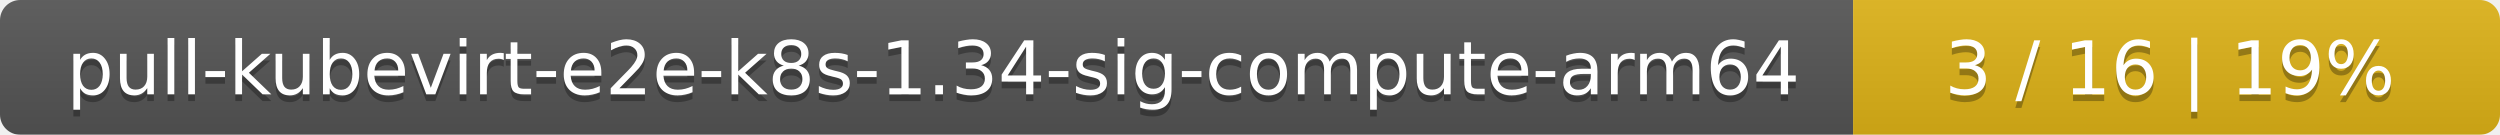
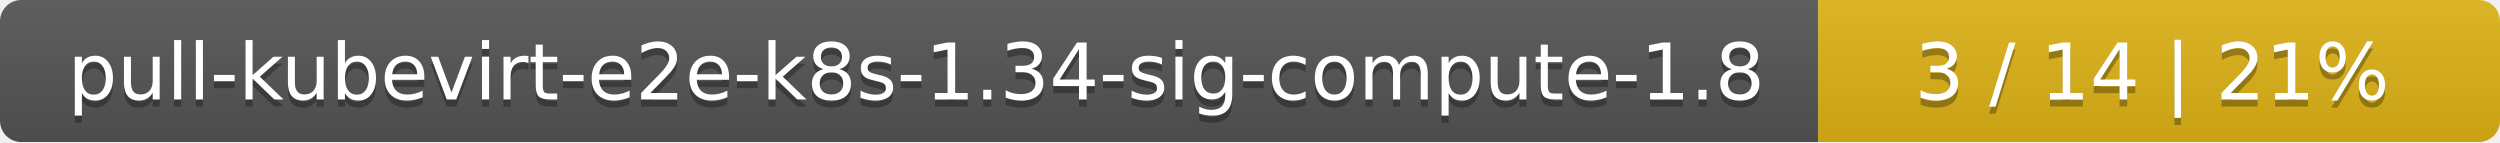
- <svg xmlns="http://www.w3.org/2000/svg" width="371" height="20">
+ <svg xmlns="http://www.w3.org/2000/svg" width="352" height="20">
  <linearGradient id="smooth" x2="0" y2="100%">
    <stop offset="0" stop-color="#bbb" stop-opacity=".1" />
    <stop offset="1" stop-opacity=".1" />
  </linearGradient>
  <mask id="round">
-     <rect width="371" height="20" rx="3" fill="#fff" />
+     <rect width="352" height="20" rx="3" fill="#fff" />
  </mask>
  <g mask="url(#round)">
-     <rect width="275" height="20" fill="#555" />
-     <rect x="275" width="96" height="20" fill="#dfb317" />
-     <rect width="371" height="20" fill="url(#smooth)" />
+     <rect width="256" height="20" fill="#555" />
+     <rect x="256" width="96" height="20" fill="#dfb317" />
+     <rect width="352" height="20" fill="url(#smooth)" />
  </g>
  <g fill="#fff" text-anchor="middle" font-family="DejaVu Sans,Verdana,Geneva,sans-serif" font-size="11">
-     <text x="138.5" y="15" fill="#010101" fill-opacity=".3">pull-kubevirt-e2e-k8s-1.34-sig-compute-arm64</text>
-     <text x="138.5" y="14">pull-kubevirt-e2e-k8s-1.34-sig-compute-arm64</text>
-     <text x="322" y="15" fill="#010101" fill-opacity=".3">3 / 16    |    19%</text>
-     <text x="322" y="14">3 / 16    |    19%</text>
+     <text x="129" y="15" fill="#010101" fill-opacity=".3">pull-kubevirt-e2e-k8s-1.34-sig-compute-1.8</text>
+     <text x="129" y="14">pull-kubevirt-e2e-k8s-1.34-sig-compute-1.8</text>
+     <text x="303" y="15" fill="#010101" fill-opacity=".3">3 / 14    |    21%</text>
+     <text x="303" y="14">3 / 14    |    21%</text>
  </g>
</svg>
